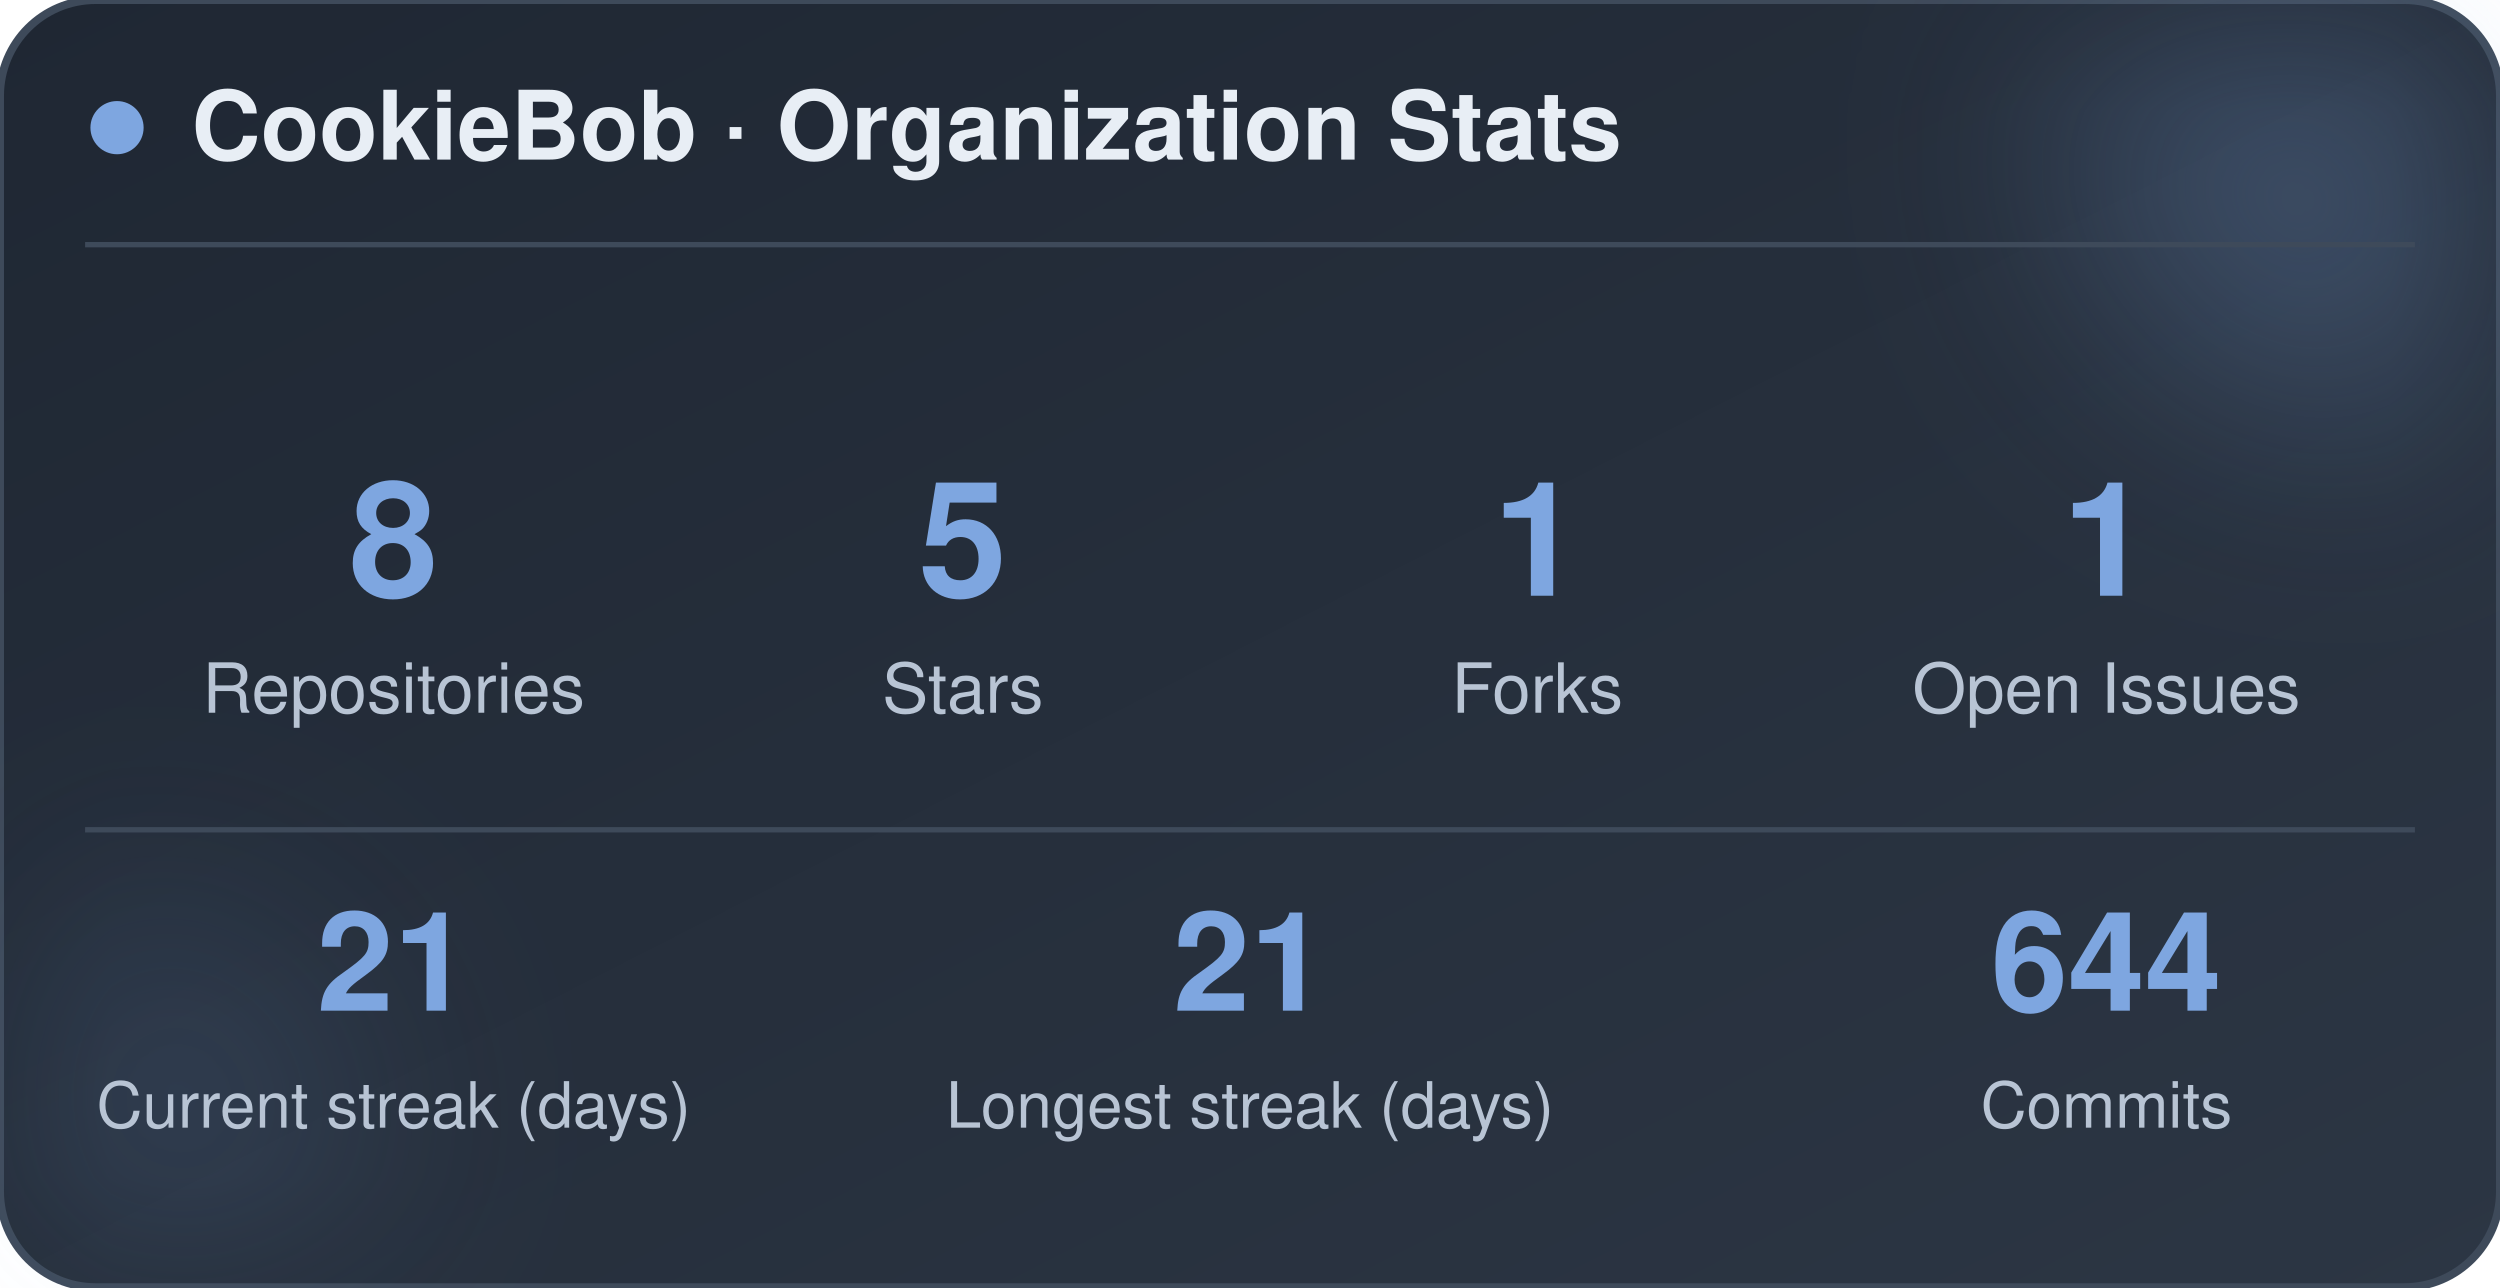
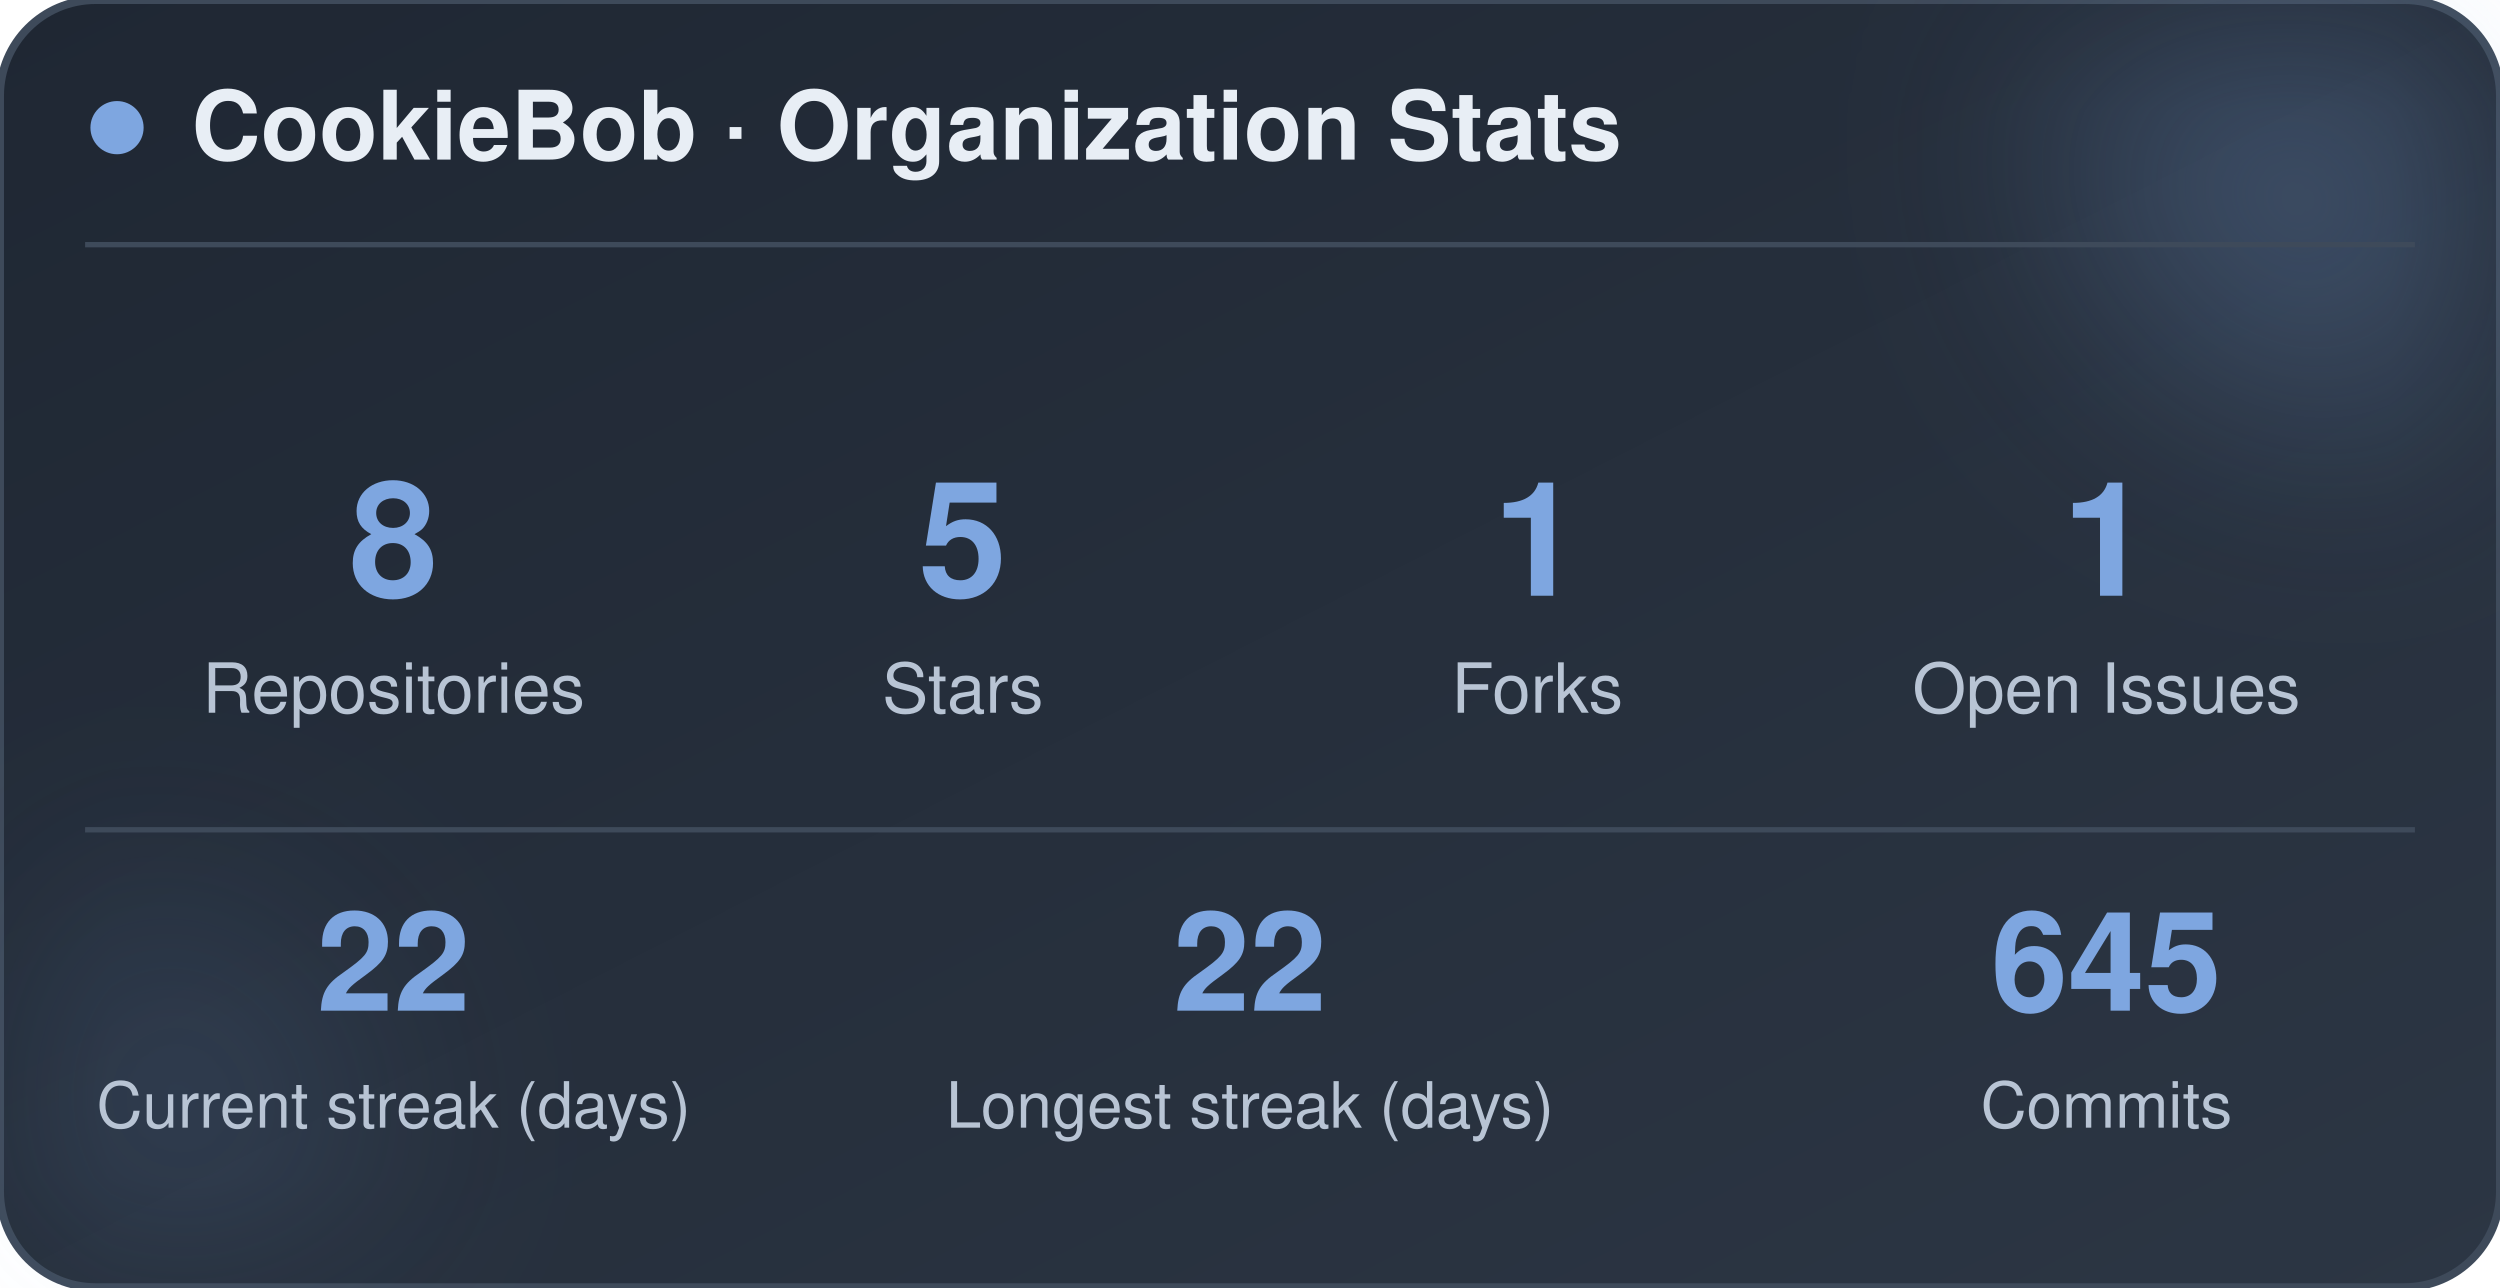
<svg xmlns="http://www.w3.org/2000/svg" width="470" height="242" viewBox="0 0 470 242" role="img" aria-label="CookieBob stats">
  <defs>
    <linearGradient id="bg" x1="0%" y1="0%" x2="100%" y2="100%">
      <stop offset="0%" stop-color="#1f2733" />
      <stop offset="100%" stop-color="#2c3644" />
    </linearGradient>
    <filter id="blur" x="-60%" y="-60%" width="220%" height="220%">
      <feGaussianBlur stdDeviation="22" />
    </filter>
  </defs>
  <rect x="0" y="0" width="470" height="242" rx="18" fill="url(#bg)" stroke="#3e4a5a" stroke-width="1.5" />
  <circle cx="444" cy="24" r="54" fill="#7ea6e0" opacity="0.26" filter="url(#blur)" />
  <circle cx="26" cy="212" r="42" fill="#7ea6e0" opacity="0.14" filter="url(#blur)" />
  <circle cx="22" cy="24" r="5" fill="#7ea6e0" />
  <text x="36" y="30" font-family="-apple-system, BlinkMacSystemFont, 'Segoe UI', Helvetica, Arial, sans-serif" font-size="18" font-weight="700" fill="#e8eef5">CookieBob · Organization Stats</text>
  <line x1="16" y1="46" x2="454" y2="46" stroke="#3e4a5a" stroke-width="1" />
  <text x="74" y="112" text-anchor="middle" font-family="-apple-system, BlinkMacSystemFont, 'Segoe UI', Helvetica, Arial, sans-serif" font-size="30" font-weight="800" fill="#7ea6e0">8</text>
  <text x="74" y="134" text-anchor="middle" font-family="-apple-system, BlinkMacSystemFont, 'Segoe UI', Helvetica, Arial, sans-serif" font-size="13" fill="#b8c4d4">Repositories</text>
  <text x="181" y="112" text-anchor="middle" font-family="-apple-system, BlinkMacSystemFont, 'Segoe UI', Helvetica, Arial, sans-serif" font-size="30" font-weight="800" fill="#7ea6e0">5</text>
  <text x="181" y="134" text-anchor="middle" font-family="-apple-system, BlinkMacSystemFont, 'Segoe UI', Helvetica, Arial, sans-serif" font-size="13" fill="#b8c4d4">Stars</text>
  <text x="289" y="112" text-anchor="middle" font-family="-apple-system, BlinkMacSystemFont, 'Segoe UI', Helvetica, Arial, sans-serif" font-size="30" font-weight="800" fill="#7ea6e0">1</text>
  <text x="289" y="134" text-anchor="middle" font-family="-apple-system, BlinkMacSystemFont, 'Segoe UI', Helvetica, Arial, sans-serif" font-size="13" fill="#b8c4d4">Forks</text>
  <text x="396" y="112" text-anchor="middle" font-family="-apple-system, BlinkMacSystemFont, 'Segoe UI', Helvetica, Arial, sans-serif" font-size="30" font-weight="800" fill="#7ea6e0">1</text>
  <text x="396" y="134" text-anchor="middle" font-family="-apple-system, BlinkMacSystemFont, 'Segoe UI', Helvetica, Arial, sans-serif" font-size="13" fill="#b8c4d4">Open Issues</text>
  <line x1="16" y1="156" x2="454" y2="156" stroke="#3e4a5a" stroke-width="1" />
-   <text x="74" y="190" text-anchor="middle" font-family="-apple-system, BlinkMacSystemFont, 'Segoe UI', Helvetica, Arial, sans-serif" font-size="26" font-weight="800" fill="#7ea6e0">21</text>
+   <text x="74" y="190" text-anchor="middle" font-family="-apple-system, BlinkMacSystemFont, 'Segoe UI', Helvetica, Arial, sans-serif" font-size="26" font-weight="800" fill="#7ea6e0">22</text>
  <text x="74" y="212" text-anchor="middle" font-family="-apple-system, BlinkMacSystemFont, 'Segoe UI', Helvetica, Arial, sans-serif" font-size="12" fill="#b8c4d4">Current streak (days)</text>
-   <text x="235" y="190" text-anchor="middle" font-family="-apple-system, BlinkMacSystemFont, 'Segoe UI', Helvetica, Arial, sans-serif" font-size="26" font-weight="800" fill="#7ea6e0">21</text>
+   <text x="235" y="190" text-anchor="middle" font-family="-apple-system, BlinkMacSystemFont, 'Segoe UI', Helvetica, Arial, sans-serif" font-size="26" font-weight="800" fill="#7ea6e0">22</text>
  <text x="235" y="212" text-anchor="middle" font-family="-apple-system, BlinkMacSystemFont, 'Segoe UI', Helvetica, Arial, sans-serif" font-size="12" fill="#b8c4d4">Longest streak (days)</text>
-   <text x="396" y="190" text-anchor="middle" font-family="-apple-system, BlinkMacSystemFont, 'Segoe UI', Helvetica, Arial, sans-serif" font-size="26" font-weight="800" fill="#7ea6e0">644</text>
+   <text x="396" y="190" text-anchor="middle" font-family="-apple-system, BlinkMacSystemFont, 'Segoe UI', Helvetica, Arial, sans-serif" font-size="26" font-weight="800" fill="#7ea6e0">645</text>
  <text x="396" y="212" text-anchor="middle" font-family="-apple-system, BlinkMacSystemFont, 'Segoe UI', Helvetica, Arial, sans-serif" font-size="12" fill="#b8c4d4">Commits</text>
</svg>
